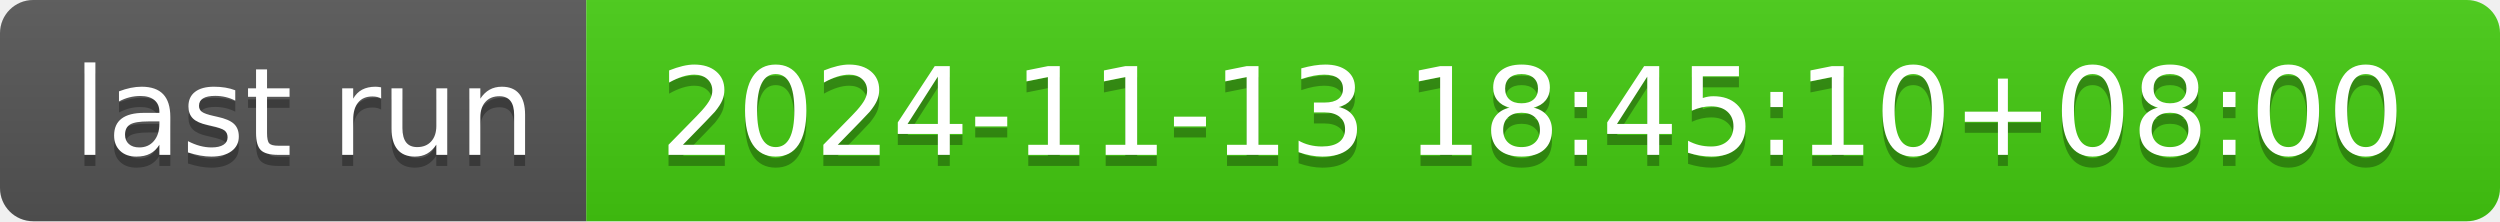
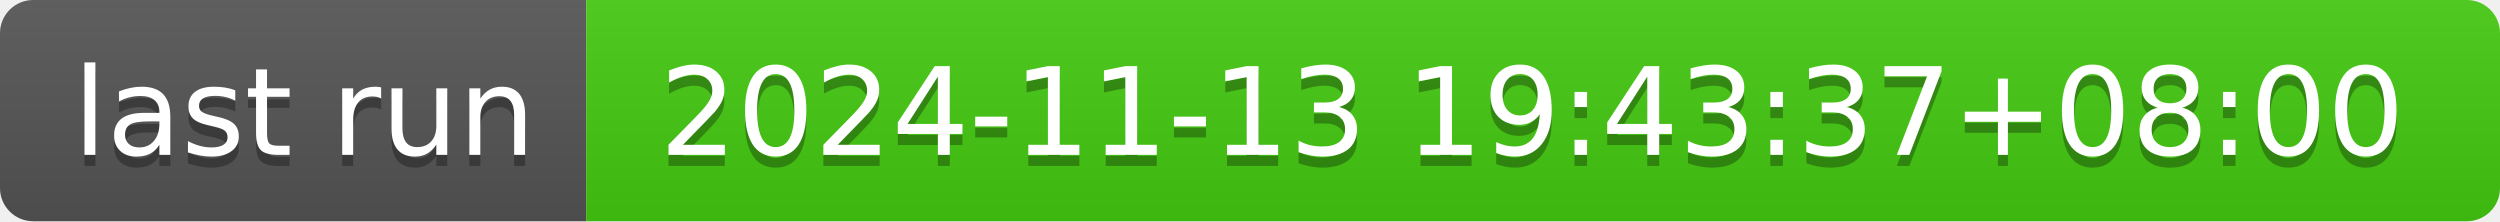
- <svg xmlns="http://www.w3.org/2000/svg" width="226" height="20" role="img" aria-label="last run: 2024-11-13 18:45:10+08:00">
+ <svg xmlns="http://www.w3.org/2000/svg" width="226" height="20" role="img" aria-label="last run: 2024-11-13 19:43:37+08:00">
  <linearGradient id="s" x2="0" y2="100%">
    <stop offset="0" stop-color="#bbb" stop-opacity=".1" />
    <stop offset="1" stop-opacity=".1" />
  </linearGradient>
  <clipPath id="r">
    <rect width="226" height="20" rx="3" fill="#fff" />
  </clipPath>
  <g clip-path="url(#r)">
    <rect width="53" height="20" fill="#555" />
    <rect x="53" width="173" height="20" fill="#4c1" />
    <rect width="226" height="20" fill="url(#s)" />
  </g>
  <g fill="#fff" text-anchor="middle" font-family="Verdana,Geneva,DejaVu Sans,sans-serif" text-rendering="geometricPrecision" font-size="110">
    <text aria-hidden="true" x="275" y="150" fill="#010101" fill-opacity=".3" transform="scale(.1)" textLength="430">last run</text>
    <text x="275" y="140" transform="scale(.1)" fill="#fff" textLength="430">last run</text>
-     <text aria-hidden="true" x="1385" y="150" fill="#010101" fill-opacity=".3" transform="scale(.1)" textLength="1630">2024-11-13 18:45:10+08:00</text>
-     <text x="1385" y="140" transform="scale(.1)" fill="#fff" textLength="1630">2024-11-13 18:45:10+08:00</text>
+     <text aria-hidden="true" x="1385" y="150" fill="#010101" fill-opacity=".3" transform="scale(.1)" textLength="1630">2024-11-13 19:43:37+08:00</text>
+     <text x="1385" y="140" transform="scale(.1)" fill="#fff" textLength="1630">2024-11-13 19:43:37+08:00</text>
  </g>
</svg>
